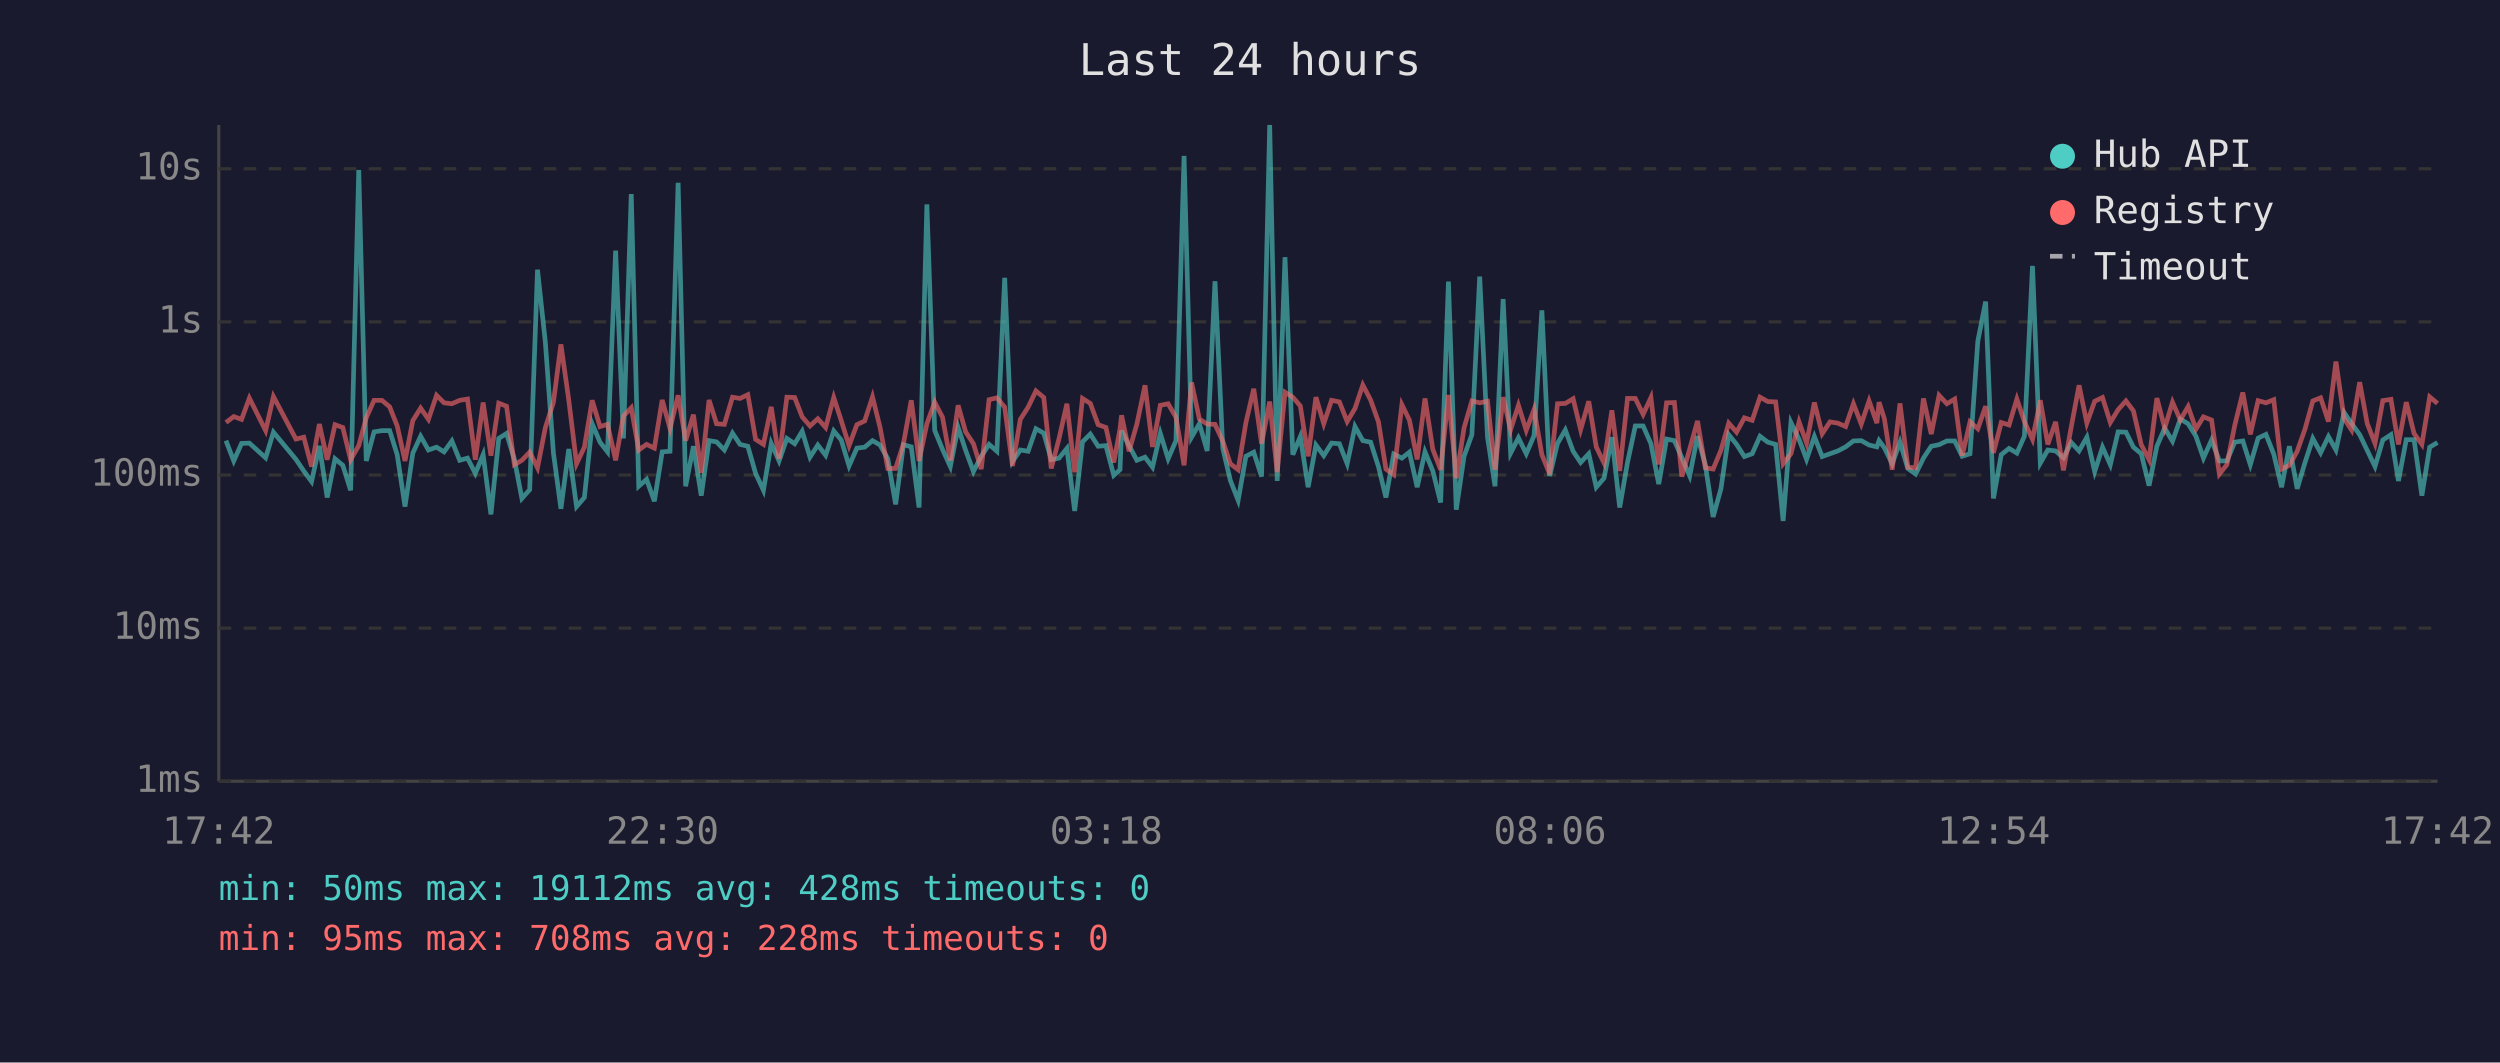
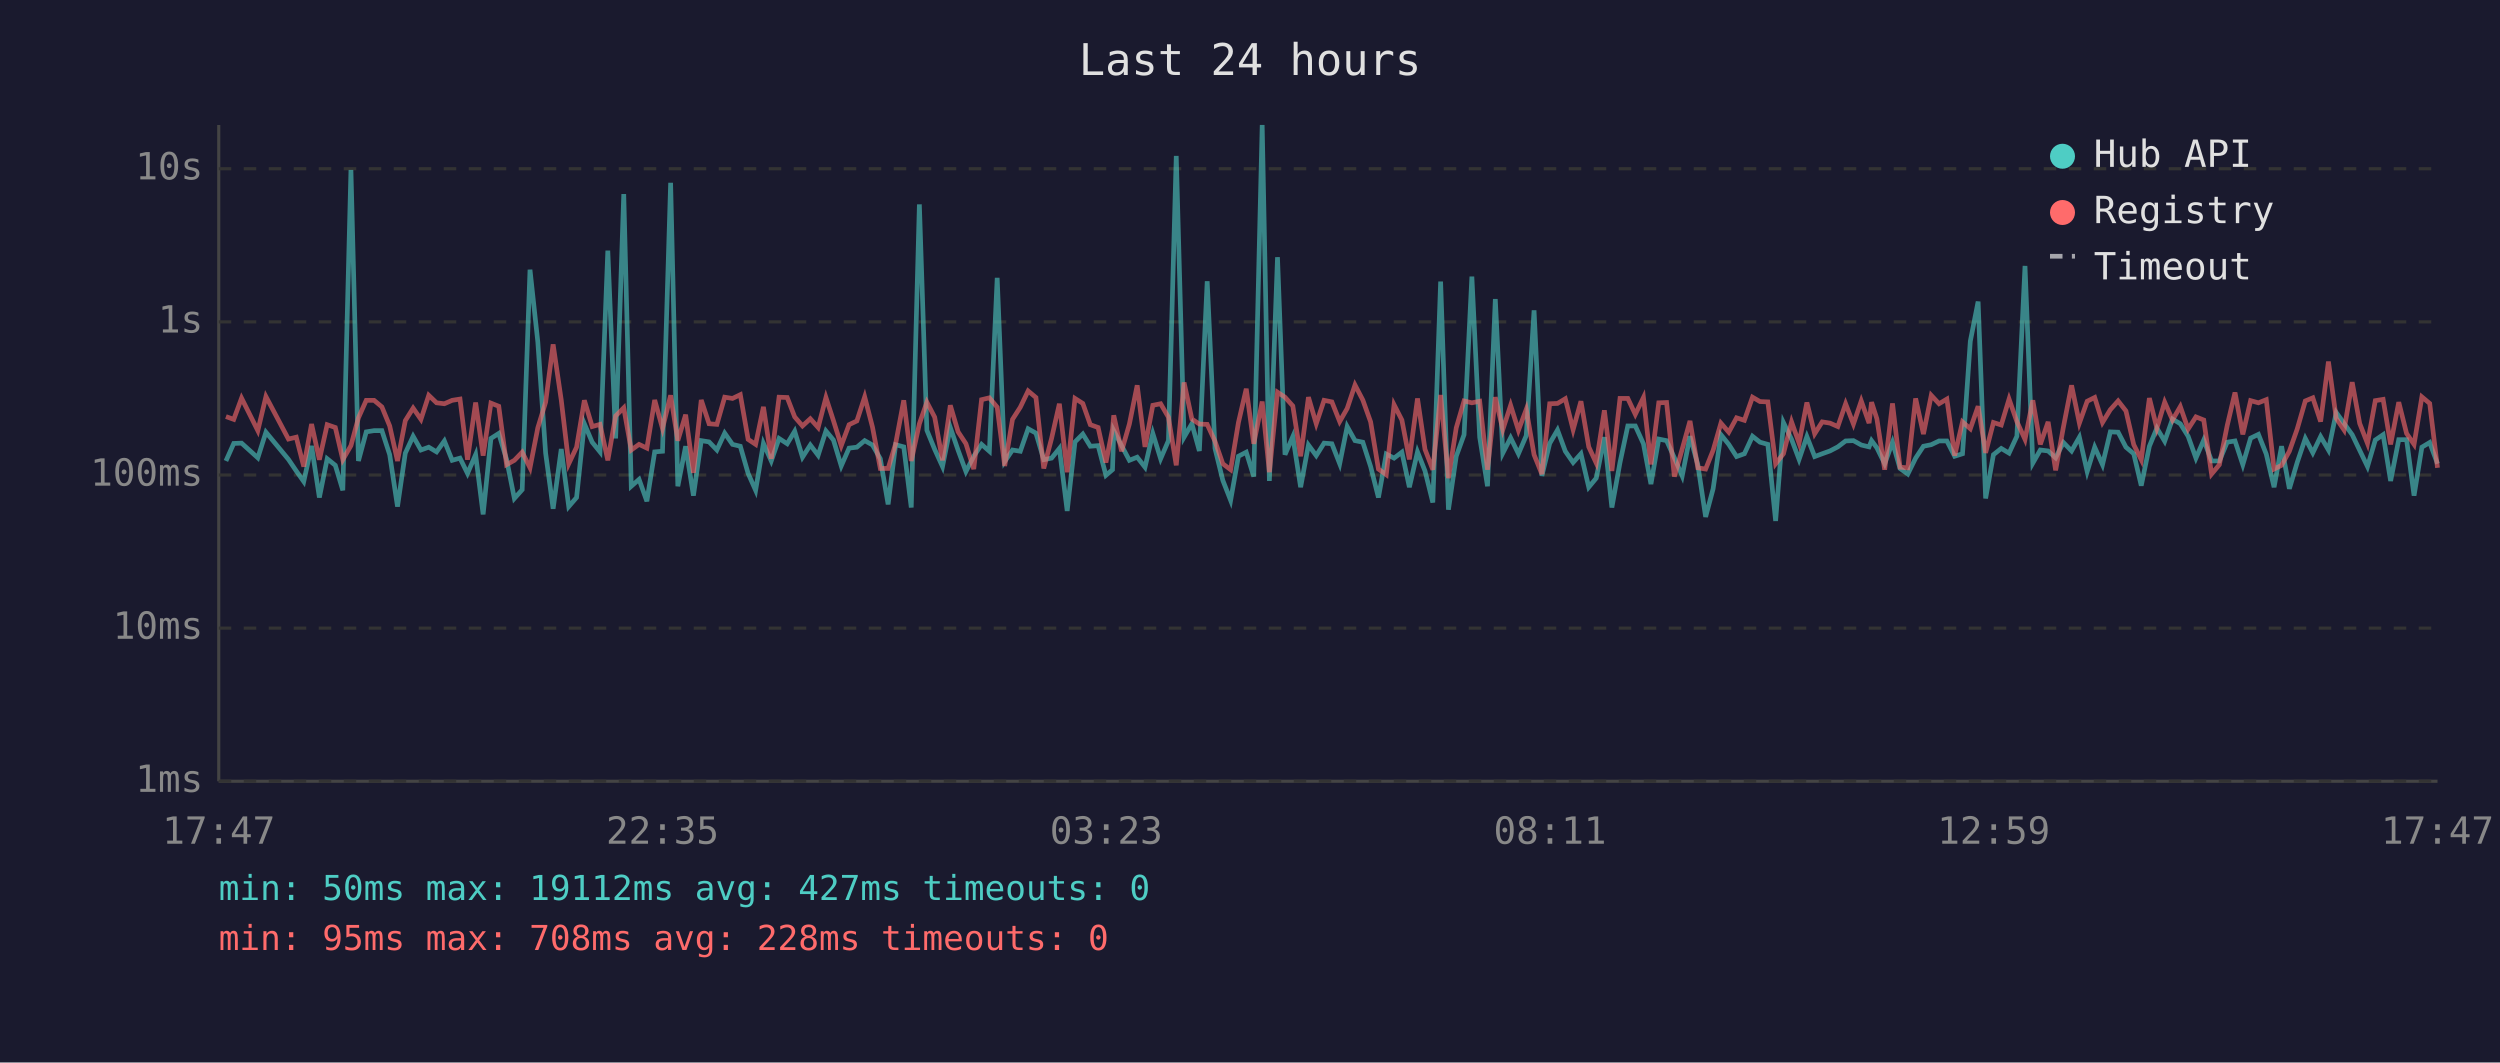
<svg xmlns="http://www.w3.org/2000/svg" viewBox="0 0 800 340" font-family="monospace" font-size="12">
  <rect width="800" height="340" fill="#1a1a2e" />
  <text x="400" y="24" fill="#e0e0e0" font-size="14" text-anchor="middle">Last 24 hours</text>
  <line x1="70" y1="40" x2="70" y2="250" stroke="#444" stroke-width="1" />
  <line x1="70" y1="250" x2="780" y2="250" stroke="#444" stroke-width="1" />
  <line x1="70" y1="250" x2="780" y2="250" stroke="#333" stroke-width="1" stroke-dasharray="4" />
  <text x="65" y="250" fill="#888" text-anchor="end" dominant-baseline="middle">1ms</text>
  <line x1="70" y1="201" x2="780" y2="201" stroke="#333" stroke-width="1" stroke-dasharray="4" />
  <text x="65" y="201" fill="#888" text-anchor="end" dominant-baseline="middle">10ms</text>
  <line x1="70" y1="152" x2="780" y2="152" stroke="#333" stroke-width="1" stroke-dasharray="4" />
  <text x="65" y="152" fill="#888" text-anchor="end" dominant-baseline="middle">100ms</text>
  <line x1="70" y1="103" x2="780" y2="103" stroke="#333" stroke-width="1" stroke-dasharray="4" />
  <text x="65" y="103" fill="#888" text-anchor="end" dominant-baseline="middle">1s</text>
  <line x1="70" y1="54" x2="780" y2="54" stroke="#333" stroke-width="1" stroke-dasharray="4" />
  <text x="65" y="54" fill="#888" text-anchor="end" dominant-baseline="middle">10s</text>
-   <text x="70" y="270" fill="#888" text-anchor="middle">17:42</text>
-   <text x="212" y="270" fill="#888" text-anchor="middle">22:30</text>
-   <text x="354" y="270" fill="#888" text-anchor="middle">03:18</text>
-   <text x="496" y="270" fill="#888" text-anchor="middle">08:06</text>
-   <text x="638" y="270" fill="#888" text-anchor="middle">12:54</text>
-   <text x="780" y="270" fill="#888" text-anchor="middle">17:42</text>
-   <polyline points="72.3,141.0 74.8,147.5 77.3,141.9 79.8,141.8 85.0,146.5 87.5,138.3 94.7,147.0 97.2,150.7 99.7,154.1 102.2,142.7 104.7,159.2 107.2,146.8 109.7,148.9 112.2,156.9 114.8,54.4 117.2,147.5 119.7,138.2 122.2,137.8 124.7,137.8 127.1,145.5 129.6,162.1 132.1,145.0 134.6,139.6 137.1,144.0 139.7,143.1 142.1,144.6 144.6,141.1 147.1,147.3 149.6,146.6 152.1,151.5 154.6,145.5 157.1,164.6 159.6,140.3 162.1,138.7 164.6,147.0 167.0,159.5 169.5,156.7 172.0,86.3 174.5,109.4 177.1,145.0 179.5,162.8 182.0,143.7 184.5,162.1 187.0,159.2 189.5,135.6 192.0,141.5 194.4,144.6 197.0,80.2 199.5,140.3 202.0,62.1 204.4,155.6 206.9,153.4 209.4,160.4 211.9,144.6 214.4,144.4 217.0,58.5 219.4,155.6 221.9,142.8 224.4,158.6 226.9,141.0 229.3,141.4 231.8,144.0 234.4,138.6 236.8,142.2 239.3,142.8 241.8,151.5 244.3,156.9 246.8,141.9 249.3,147.5 251.8,140.3 254.3,142.0 256.7,138.0 259.2,146.3 261.7,142.4 264.2,145.7 266.8,137.9 269.2,140.8 271.7,149.1 274.2,143.4 276.7,143.1 279.2,141.0 281.6,142.4 284.1,146.8 286.6,161.4 289.1,142.3 291.6,143.0 294.1,162.4 296.6,65.4 299.1,137.7 301.6,143.8 304.1,149.3 306.6,136.8 309.0,144.1 311.5,150.9 314.0,146.0 316.5,142.2 319.0,144.4 321.5,88.9 324.0,147.7 326.5,144.0 329.0,144.4 331.5,137.2 334.0,138.6 336.4,147.1 338.9,146.6 341.4,143.5 343.9,163.5 346.4,141.4 348.9,138.9 351.4,142.8 353.9,142.6 356.4,152.1 358.4,150.3 358.9,137.8 361.3,142.6 363.8,147.3 366.4,146.3 368.8,149.5 371.3,138.7 373.8,146.8 376.3,141.0 378.9,49.9 381.3,139.9 383.8,135.6 386.3,144.3 388.8,90.0 391.3,143.5 393.7,153.7 396.2,160.1 398.7,146.0 401.2,144.7 403.7,152.5 406.3,40.0 408.7,153.9 411.2,82.3 413.7,145.5 416.1,139.7 418.6,155.9 421.1,142.4 423.6,145.8 426.1,141.8 428.6,142.0 431.1,148.4 433.6,136.5 436.1,141.0 438.6,141.5 441.1,149.3 443.5,159.2 446.0,145.3 448.6,146.6 451.0,144.7 453.5,155.9 456.0,144.6 458.5,150.7 461.0,160.8 463.5,90.1 466.0,163.1 468.5,146.0 471.0,139.1 473.5,88.5 476.0,139.9 478.4,155.6 481.0,95.7 483.4,145.0 485.9,140.1 488.4,145.2 490.9,139.4 493.4,99.3 495.9,152.3 498.4,141.9 500.9,137.6 503.4,144.4 505.8,148.0 508.4,145.2 510.8,155.9 513.3,153.0 515.8,139.9 518.3,162.4 520.8,148.0 523.3,136.3 525.8,136.3 528.3,142.0 530.8,154.9 533.3,140.5 535.8,141.0 538.2,146.5 540.7,152.3 543.2,139.6 545.7,148.7 548.2,165.4 550.7,156.4 553.2,139.1 555.7,142.2 558.2,146.1 560.7,145.2 563.2,139.6 565.7,141.5 568.2,142.2 570.6,166.7 573.1,135.2 575.7,140.6 578.1,147.0 580.6,139.7 583.1,146.1 585.6,145.2 588.1,144.3 590.6,143.0 593.1,141.1 595.6,141.0 598.1,142.4 600.6,143.0 601.3,141.0 603.0,143.3 605.5,148.4 608.0,141.5 610.5,149.9 613.0,151.7 615.5,146.6 618.0,142.8 620.5,142.3 623.0,141.1 625.5,141.1 627.9,146.0 630.4,145.2 632.9,109.2 635.4,96.5 637.9,159.5 640.4,145.5 642.9,143.5 645.4,145.0 647.8,139.6 650.4,85.1 652.9,148.2 655.3,144.0 657.8,144.3 660.3,146.5 662.8,141.6 665.3,144.3 667.8,139.9 670.3,150.9 672.8,143.1 675.3,148.7 677.8,138.2 680.3,138.3 682.7,143.1 685.2,145.2 687.7,155.4 690.2,142.8 692.7,137.0 695.2,141.2 697.7,134.1 700.2,135.6 702.7,139.6 705.1,146.6 707.7,140.8 710.2,147.5 712.6,147.5 715.1,141.5 717.7,141.1 720.1,148.7 722.6,140.2 725.1,139.0 727.6,145.3 730.1,155.9 732.6,142.8 735.1,156.4 737.6,148.0 740.1,140.3 742.6,144.9 745.1,139.7 747.5,144.0 750.1,132.0 752.5,135.5 755.1,139.1 757.5,144.1 760.0,149.3 762.5,140.8 765.1,139.1 767.5,153.9 770.0,140.7 772.5,140.7 775.0,158.6 777.5,143.1 780.0,141.6" fill="none" stroke="#4ecdc4" stroke-width="1.5" opacity="0.6" />
-   <polyline points="72.3,135.2 74.8,133.3 77.3,134.2 79.8,127.4 85.0,137.8 87.5,126.9 94.7,140.5 97.2,139.9 99.7,149.3 102.2,135.7 104.7,147.1 107.2,135.9 109.7,136.8 112.2,147.1 114.8,142.6 117.2,133.7 119.7,128.1 122.2,128.1 124.7,130.2 127.1,136.3 129.6,147.5 132.1,134.6 134.6,130.6 137.1,134.2 139.7,126.5 142.1,128.9 144.6,129.2 147.1,128.1 149.6,127.7 152.1,147.1 154.6,128.8 157.1,145.8 159.6,129.0 162.1,130.0 164.6,148.7 167.0,147.3 169.5,144.7 172.0,149.7 174.5,136.9 177.1,128.7 179.5,110.2 182.0,128.0 184.5,148.4 187.0,143.1 189.5,128.1 192.0,136.5 194.4,135.8 197.0,147.3 199.5,133.1 202.0,130.5 204.4,144.0 206.9,142.2 209.4,143.4 211.9,128.0 214.4,137.1 217.0,126.5 219.4,141.0 221.9,132.7 224.4,151.3 226.9,128.0 229.3,135.6 231.8,135.8 234.4,127.1 236.8,127.5 239.3,126.3 241.8,140.6 244.3,142.2 246.8,130.2 249.3,146.8 251.8,127.1 254.3,127.2 256.7,133.4 259.2,136.3 261.7,134.0 264.2,136.8 266.8,127.2 269.2,134.6 271.7,142.6 274.2,135.9 276.7,134.7 279.2,127.0 281.6,136.7 284.1,149.9 286.6,149.9 289.1,142.0 291.6,128.1 294.1,147.5 296.6,135.6 299.1,128.7 301.6,133.5 304.1,147.3 306.6,129.7 309.0,138.2 311.5,142.0 314.0,150.1 316.5,127.9 319.0,127.3 321.5,130.3 324.0,149.1 326.5,134.2 329.0,130.3 331.5,125.1 334.0,127.2 336.4,149.9 338.9,140.3 341.4,129.2 343.9,151.1 346.4,127.5 348.9,129.1 351.4,135.9 353.9,136.8 356.4,148.0 358.4,137.3 358.9,132.9 361.3,144.4 363.8,135.7 366.4,123.3 368.8,143.0 371.3,129.7 373.8,129.2 376.3,133.5 378.9,148.9 381.3,122.4 383.8,134.1 386.3,135.7 388.8,135.8 391.3,141.2 393.7,148.4 396.2,150.3 398.7,135.2 401.2,124.4 403.7,142.0 406.3,128.5 408.7,151.1 411.2,125.5 413.7,127.1 416.1,129.9 418.6,146.0 421.1,127.1 423.6,135.6 426.1,128.1 428.6,128.6 431.1,134.9 433.6,130.7 436.1,123.2 438.6,128.0 441.1,135.0 443.5,150.1 446.0,151.9 448.6,129.5 451.0,134.4 453.5,147.0 456.0,127.5 458.5,143.8 461.0,150.3 463.5,126.4 466.0,153.0 468.5,136.9 471.0,128.3 473.5,128.9 476.0,128.4 478.4,150.3 481.0,127.1 483.4,137.5 485.9,129.7 488.4,137.7 490.9,131.0 493.4,145.5 495.9,151.7 498.4,129.2 500.9,129.1 503.4,127.6 505.8,137.5 508.4,128.4 510.8,143.0 513.3,148.2 515.8,131.3 518.3,150.7 520.8,127.5 523.3,127.5 525.8,132.6 528.3,127.2 530.8,148.6 533.3,128.9 535.8,128.8 538.2,152.5 540.7,143.7 543.2,134.7 545.7,149.7 548.2,150.1 550.7,144.1 553.2,135.4 555.7,138.3 558.2,133.7 560.7,134.5 563.2,127.1 565.7,128.5 568.2,128.6 570.6,148.4 573.1,145.2 575.7,135.0 578.1,141.8 580.6,128.8 583.1,138.8 585.6,135.0 588.1,135.4 590.6,136.5 593.1,129.2 595.6,135.7 598.1,128.3 600.6,135.4 601.3,128.7 603.0,134.0 605.5,150.3 608.0,129.1 610.5,149.5 613.0,149.7 615.5,127.5 618.0,138.9 620.5,126.5 623.0,129.2 625.5,127.7 627.9,145.8 630.4,135.0 632.9,137.2 635.4,130.0 637.9,144.9 640.4,135.2 642.9,136.0 645.4,127.7 647.8,134.9 650.4,140.6 652.9,128.1 655.3,142.2 657.8,135.0 660.3,150.5 662.8,136.6 665.3,123.3 667.8,135.4 670.3,128.4 672.8,127.2 675.3,135.2 677.8,131.1 680.3,128.3 682.7,131.5 685.2,142.3 687.7,147.1 690.2,127.4 692.7,137.0 695.2,128.7 697.7,134.4 700.2,130.1 702.7,137.3 705.1,133.4 707.7,134.4 710.2,151.7 712.6,148.7 715.1,136.2 717.7,125.6 720.1,139.0 722.6,128.2 725.1,128.9 727.6,127.9 730.1,150.1 732.6,148.9 735.1,144.4 737.6,137.3 740.1,128.3 742.6,127.3 745.1,134.9 747.5,115.7 750.1,133.9 752.5,137.6 755.1,122.3 757.5,135.5 760.0,141.9 762.5,128.2 765.1,127.8 767.5,142.2 770.0,128.7 772.5,138.7 775.0,142.2 777.5,127.0 780.0,129.1" fill="none" stroke="#ff6b6b" stroke-width="1.5" opacity="0.6" />
+   <text x="70" y="270" fill="#888" text-anchor="middle">17:47</text>
+   <text x="212" y="270" fill="#888" text-anchor="middle">22:35</text>
+   <text x="354" y="270" fill="#888" text-anchor="middle">03:23</text>
+   <text x="496" y="270" fill="#888" text-anchor="middle">08:11</text>
+   <text x="638" y="270" fill="#888" text-anchor="middle">12:59</text>
+   <text x="780" y="270" fill="#888" text-anchor="middle">17:47</text>
+   <polyline points="72.3,147.5 74.8,141.9 77.3,141.8 82.5,146.5 85.1,138.3 92.3,147.0 94.8,150.7 97.2,154.1 99.7,142.7 102.2,159.2 104.7,146.8 107.3,148.9 109.7,156.9 112.3,54.4 114.7,147.5 117.2,138.2 119.7,137.8 122.2,137.8 124.7,145.5 127.2,162.1 129.7,145.0 132.2,139.6 134.7,144.0 137.2,143.1 139.7,144.6 142.2,141.1 144.7,147.3 147.2,146.6 149.6,151.5 152.2,145.5 154.6,164.6 157.1,140.3 159.6,138.7 162.1,147.0 164.6,159.5 167.1,156.7 169.6,86.3 172.1,109.4 174.6,145.0 177.0,162.8 179.6,143.7 182.0,162.1 184.5,159.2 187.0,135.6 189.5,141.5 192.0,144.6 194.5,80.2 197.0,140.3 199.6,62.1 202.0,155.6 204.5,153.4 207.0,160.4 209.5,144.6 212.0,144.4 214.6,58.5 216.9,155.6 219.4,142.8 221.9,158.6 224.4,141.0 226.9,141.4 229.4,144.0 231.9,138.6 234.4,142.2 236.9,142.8 239.4,151.5 241.8,156.9 244.3,141.9 246.8,147.5 249.3,140.3 251.9,142.0 254.3,138.0 256.8,146.3 259.3,142.4 261.8,145.7 264.3,137.9 266.7,140.8 269.2,149.1 271.7,143.4 274.2,143.1 276.7,141.0 279.2,142.4 281.7,146.8 284.2,161.4 286.6,142.3 289.2,143.0 291.6,162.4 294.2,65.4 296.6,137.7 299.1,143.8 301.6,149.3 304.1,136.8 306.6,144.1 309.1,150.9 311.6,146.0 314.1,142.2 316.6,144.4 319.1,88.9 321.5,147.7 324.0,144.0 326.5,144.4 329.0,137.2 331.5,138.6 334.0,147.1 336.5,146.6 339.0,143.5 341.5,163.5 344.0,141.4 346.5,138.9 348.9,142.8 351.4,142.6 353.9,152.1 356.0,150.3 356.4,137.8 358.9,142.6 361.4,147.3 363.9,146.3 366.4,149.5 368.9,138.7 371.4,146.8 373.9,141.0 376.4,49.9 378.9,139.9 381.4,135.6 383.8,144.3 386.3,90.0 388.8,143.5 391.3,153.7 393.8,160.1 396.3,146.0 398.8,144.7 401.2,152.5 403.9,40.0 406.2,153.9 408.8,82.3 411.2,145.5 413.7,139.7 416.2,155.9 418.7,142.4 421.2,145.8 423.7,141.8 426.2,142.0 428.7,148.4 431.1,136.5 433.6,141.0 436.1,141.5 438.6,149.3 441.1,159.2 443.6,145.3 446.1,146.6 448.6,144.7 451.0,155.9 453.6,144.6 456.0,150.7 458.5,160.8 461.0,90.1 463.5,163.1 466.0,146.0 468.5,139.1 471.0,88.5 473.5,139.9 476.0,155.6 478.5,95.7 480.9,145.0 483.4,140.1 485.9,145.2 488.4,139.4 490.9,99.3 493.4,152.3 495.9,141.9 498.4,137.6 500.9,144.4 503.4,148.0 505.9,145.2 508.4,155.9 510.8,153.0 513.4,139.9 515.8,162.4 518.4,148.0 520.9,136.3 523.3,136.3 525.9,142.0 528.3,154.9 530.8,140.5 533.3,141.0 535.8,146.5 538.3,152.3 540.8,139.6 543.3,148.7 545.8,165.4 548.2,156.4 550.7,139.1 553.2,142.2 555.7,146.1 558.2,145.2 560.8,139.6 563.2,141.5 565.7,142.2 568.2,166.7 570.7,135.2 573.3,140.6 575.7,147.0 578.2,139.7 580.7,146.1 583.1,145.2 585.6,144.3 588.1,143.0 590.6,141.1 593.1,141.0 595.6,142.4 598.1,143.0 598.9,141.0 600.6,143.3 603.1,148.4 605.6,141.5 608.0,149.9 610.5,151.7 613.0,146.6 615.5,142.8 618.0,142.3 620.5,141.1 623.0,141.1 625.5,146.0 628.0,145.2 630.5,109.2 633.0,96.5 635.4,159.5 637.9,145.5 640.4,143.5 642.9,145.0 645.4,139.6 648.0,85.1 650.5,148.2 652.9,144.0 655.4,144.3 657.8,146.5 660.3,141.6 662.9,144.3 665.4,139.9 667.9,150.9 670.3,143.1 672.8,148.7 675.3,138.2 677.8,138.3 680.3,143.1 682.8,145.2 685.2,155.4 687.8,142.8 690.2,137.0 692.7,141.2 695.2,134.1 697.7,135.6 700.2,139.6 702.7,146.6 705.2,140.8 707.7,147.5 710.2,147.5 712.7,141.5 715.2,141.1 717.7,148.7 720.2,140.2 722.7,139.0 725.2,145.3 727.7,155.9 730.1,142.8 732.6,156.4 735.1,148.0 737.7,140.3 740.1,144.9 742.6,139.7 745.1,144.0 747.6,132.0 750.1,135.5 752.7,139.1 755.1,144.1 757.6,149.3 760.1,140.8 762.6,139.1 765.0,153.9 767.6,140.7 770.1,140.7 772.5,158.6 775.0,143.1 777.5,141.6 780.0,148.4" fill="none" stroke="#4ecdc4" stroke-width="1.5" opacity="0.6" />
+   <polyline points="72.3,133.3 74.8,134.2 77.3,127.4 82.5,137.8 85.1,126.9 92.3,140.5 94.8,139.9 97.2,149.3 99.7,135.7 102.2,147.1 104.7,135.9 107.3,136.8 109.7,147.1 112.3,142.6 114.7,133.7 117.2,128.1 119.7,128.1 122.2,130.2 124.7,136.3 127.2,147.5 129.7,134.6 132.2,130.6 134.7,134.2 137.2,126.5 139.7,128.9 142.2,129.2 144.7,128.1 147.2,127.7 149.6,147.1 152.2,128.8 154.6,145.8 157.1,129.0 159.6,130.0 162.1,148.7 164.6,147.3 167.1,144.7 169.6,149.7 172.1,136.9 174.6,128.7 177.0,110.2 179.6,128.0 182.0,148.4 184.5,143.1 187.0,128.1 189.5,136.5 192.0,135.8 194.5,147.3 197.0,133.1 199.6,130.5 202.0,144.0 204.5,142.2 207.0,143.4 209.5,128.0 212.0,137.1 214.6,126.5 216.9,141.0 219.4,132.7 221.9,151.3 224.4,128.0 226.9,135.6 229.4,135.8 231.9,127.1 234.4,127.5 236.9,126.3 239.4,140.6 241.8,142.2 244.3,130.2 246.8,146.8 249.3,127.1 251.9,127.2 254.3,133.4 256.8,136.3 259.3,134.0 261.8,136.8 264.3,127.2 266.7,134.6 269.2,142.6 271.7,135.9 274.2,134.7 276.7,127.0 279.2,136.7 281.7,149.9 284.2,149.9 286.6,142.0 289.2,128.1 291.6,147.5 294.2,135.6 296.6,128.7 299.1,133.5 301.6,147.3 304.1,129.7 306.6,138.2 309.1,142.0 311.6,150.1 314.1,127.9 316.6,127.3 319.1,130.3 321.5,149.1 324.0,134.2 326.5,130.3 329.0,125.1 331.5,127.2 334.0,149.9 336.5,140.3 339.0,129.2 341.5,151.1 344.0,127.5 346.5,129.1 348.9,135.9 351.4,136.8 353.9,148.0 356.0,137.3 356.4,132.9 358.9,144.4 361.4,135.7 363.9,123.3 366.4,143.0 368.9,129.7 371.4,129.2 373.9,133.5 376.4,148.9 378.9,122.4 381.4,134.1 383.8,135.7 386.3,135.8 388.8,141.2 391.3,148.4 393.8,150.3 396.3,135.2 398.8,124.4 401.2,142.0 403.9,128.5 406.2,151.1 408.8,125.5 411.2,127.1 413.7,129.9 416.2,146.0 418.7,127.1 421.2,135.6 423.7,128.1 426.2,128.6 428.7,134.9 431.1,130.7 433.6,123.2 436.1,128.0 438.6,135.0 441.1,150.1 443.6,151.9 446.1,129.5 448.6,134.4 451.0,147.0 453.6,127.5 456.0,143.8 458.5,150.3 461.0,126.4 463.5,153.0 466.0,136.9 468.5,128.3 471.0,128.9 473.5,128.4 476.0,150.3 478.5,127.1 480.9,137.5 483.4,129.7 485.9,137.7 488.4,131.0 490.9,145.5 493.4,151.7 495.9,129.2 498.4,129.1 500.9,127.6 503.4,137.5 505.9,128.4 508.4,143.0 510.8,148.2 513.4,131.3 515.8,150.7 518.4,127.5 520.9,127.5 523.3,132.6 525.9,127.2 528.3,148.6 530.8,128.9 533.3,128.8 535.8,152.5 538.3,143.7 540.8,134.7 543.3,149.7 545.8,150.1 548.2,144.1 550.7,135.4 553.2,138.3 555.7,133.7 558.2,134.5 560.8,127.1 563.2,128.5 565.7,128.6 568.2,148.4 570.7,145.2 573.3,135.0 575.7,141.8 578.2,128.8 580.7,138.8 583.1,135.0 585.6,135.4 588.1,136.5 590.6,129.2 593.1,135.7 595.6,128.3 598.1,135.4 598.9,128.7 600.6,134.0 603.1,150.3 605.6,129.1 608.0,149.5 610.5,149.7 613.0,127.5 615.5,138.9 618.0,126.5 620.5,129.2 623.0,127.7 625.5,145.8 628.0,135.0 630.5,137.2 633.0,130.0 635.4,144.9 637.9,135.2 640.4,136.0 642.9,127.7 645.4,134.9 648.0,140.6 650.5,128.1 652.9,142.2 655.4,135.0 657.8,150.5 660.3,136.6 662.9,123.3 665.4,135.4 667.9,128.4 670.3,127.2 672.8,135.2 675.3,131.1 677.8,128.3 680.3,131.5 682.8,142.3 685.2,147.1 687.8,127.4 690.2,137.0 692.7,128.7 695.2,134.4 697.7,130.1 700.2,137.3 702.7,133.4 705.2,134.4 707.7,151.7 710.2,148.7 712.7,136.2 715.2,125.6 717.7,139.0 720.2,128.2 722.7,128.9 725.2,127.9 727.7,150.1 730.1,148.9 732.6,144.4 735.1,137.3 737.7,128.3 740.1,127.3 742.6,134.9 745.1,115.7 747.6,133.9 750.1,137.6 752.7,122.3 755.1,135.5 757.6,141.9 760.1,128.2 762.6,127.8 765.0,142.2 767.6,128.7 770.1,138.7 772.5,142.2 775.0,127.0 777.5,129.1 780.0,149.7" fill="none" stroke="#ff6b6b" stroke-width="1.5" opacity="0.6" />
  <circle cx="660" cy="50" r="4" fill="#4ecdc4" />
  <text x="670" y="50" fill="#e0e0e0" dominant-baseline="middle">Hub API</text>
  <circle cx="660" cy="68" r="4" fill="#ff6b6b" />
  <text x="670" y="68" fill="#e0e0e0" dominant-baseline="middle">Registry</text>
  <line x1="656" y1="82" x2="664" y2="82" stroke="#e0e0e0" stroke-width="1.5" stroke-dasharray="4,3" opacity="0.7" />
  <text x="670" y="86" fill="#e0e0e0" dominant-baseline="middle">Timeout</text>
-   <text x="70" y="288" fill="#4ecdc4" font-size="11">min: 50ms  max: 19112ms  avg: 428ms  timeouts: 0</text>
+   <text x="70" y="288" fill="#4ecdc4" font-size="11">min: 50ms  max: 19112ms  avg: 427ms  timeouts: 0</text>
  <text x="70" y="304" fill="#ff6b6b" font-size="11">min: 95ms  max: 708ms  avg: 228ms  timeouts: 0</text>
</svg>
